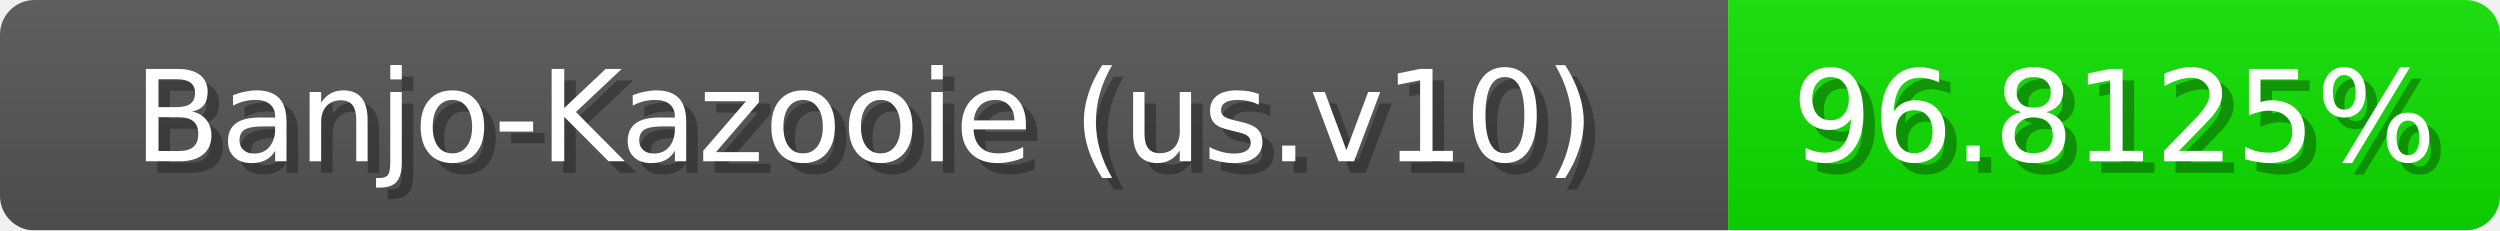
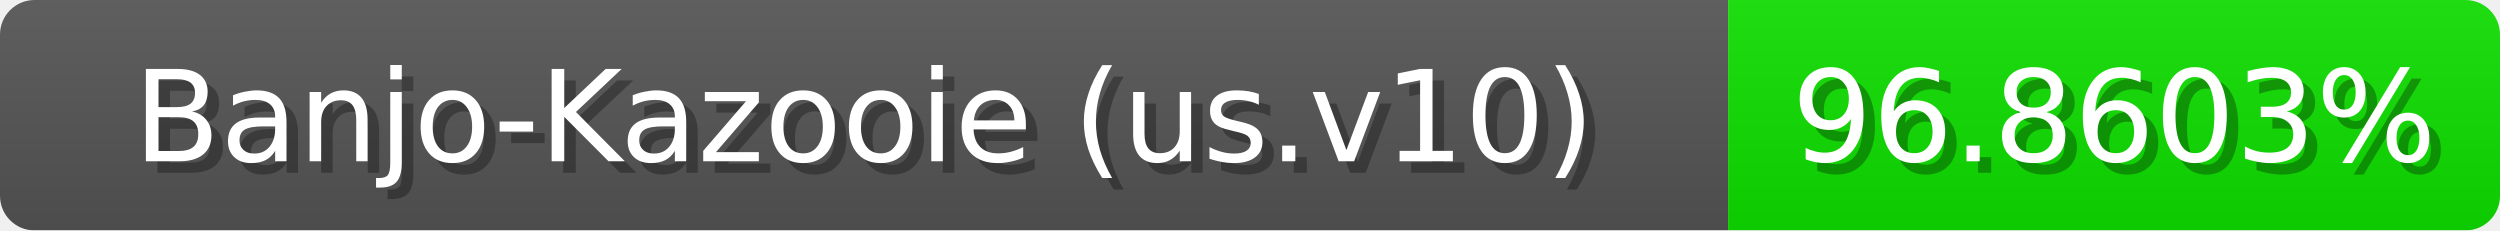
<svg xmlns="http://www.w3.org/2000/svg" width="217" height="20">
  <linearGradient id="b" x2="0" y2="100%">
    <stop offset="0" stop-color="#bbb" stop-opacity=".1" />
    <stop offset="1" stop-opacity=".1" />
  </linearGradient>
  <mask id="anybadge_1">
    <rect width="217" height="20" rx="3" fill="#fff" />
  </mask>
  <g mask="url(#anybadge_1)">
    <path fill="#555" d="M0 0h150v20H0z" />
    <path fill="#0ee000" d="M150 0h67v20H150z" />
    <path fill="url(#b)" d="M0 0h217v20H0z" />
  </g>
  <g fill="#fff" text-anchor="middle" font-family="DejaVu Sans,Verdana,Geneva,sans-serif" font-size="11">
    <text x="76.0" y="15" fill="#010101" fill-opacity=".3">Banjo-Kazooie (us.v10)</text>
    <text x="75.0" y="14">Banjo-Kazooie (us.v10)</text>
  </g>
  <g fill="#fff" text-anchor="middle" font-family="DejaVu Sans,Verdana,Geneva,sans-serif" font-size="11">
-     <text x="184.5" y="15" fill="#010101" fill-opacity=".3">96.8125%</text>
-     <text x="183.5" y="14">96.8125%</text>
+     <text x="184.5" y="15" fill="#010101" fill-opacity=".3">96.8603%</text>
+     <text x="183.5" y="14">96.8603%</text>
  </g>
</svg>
